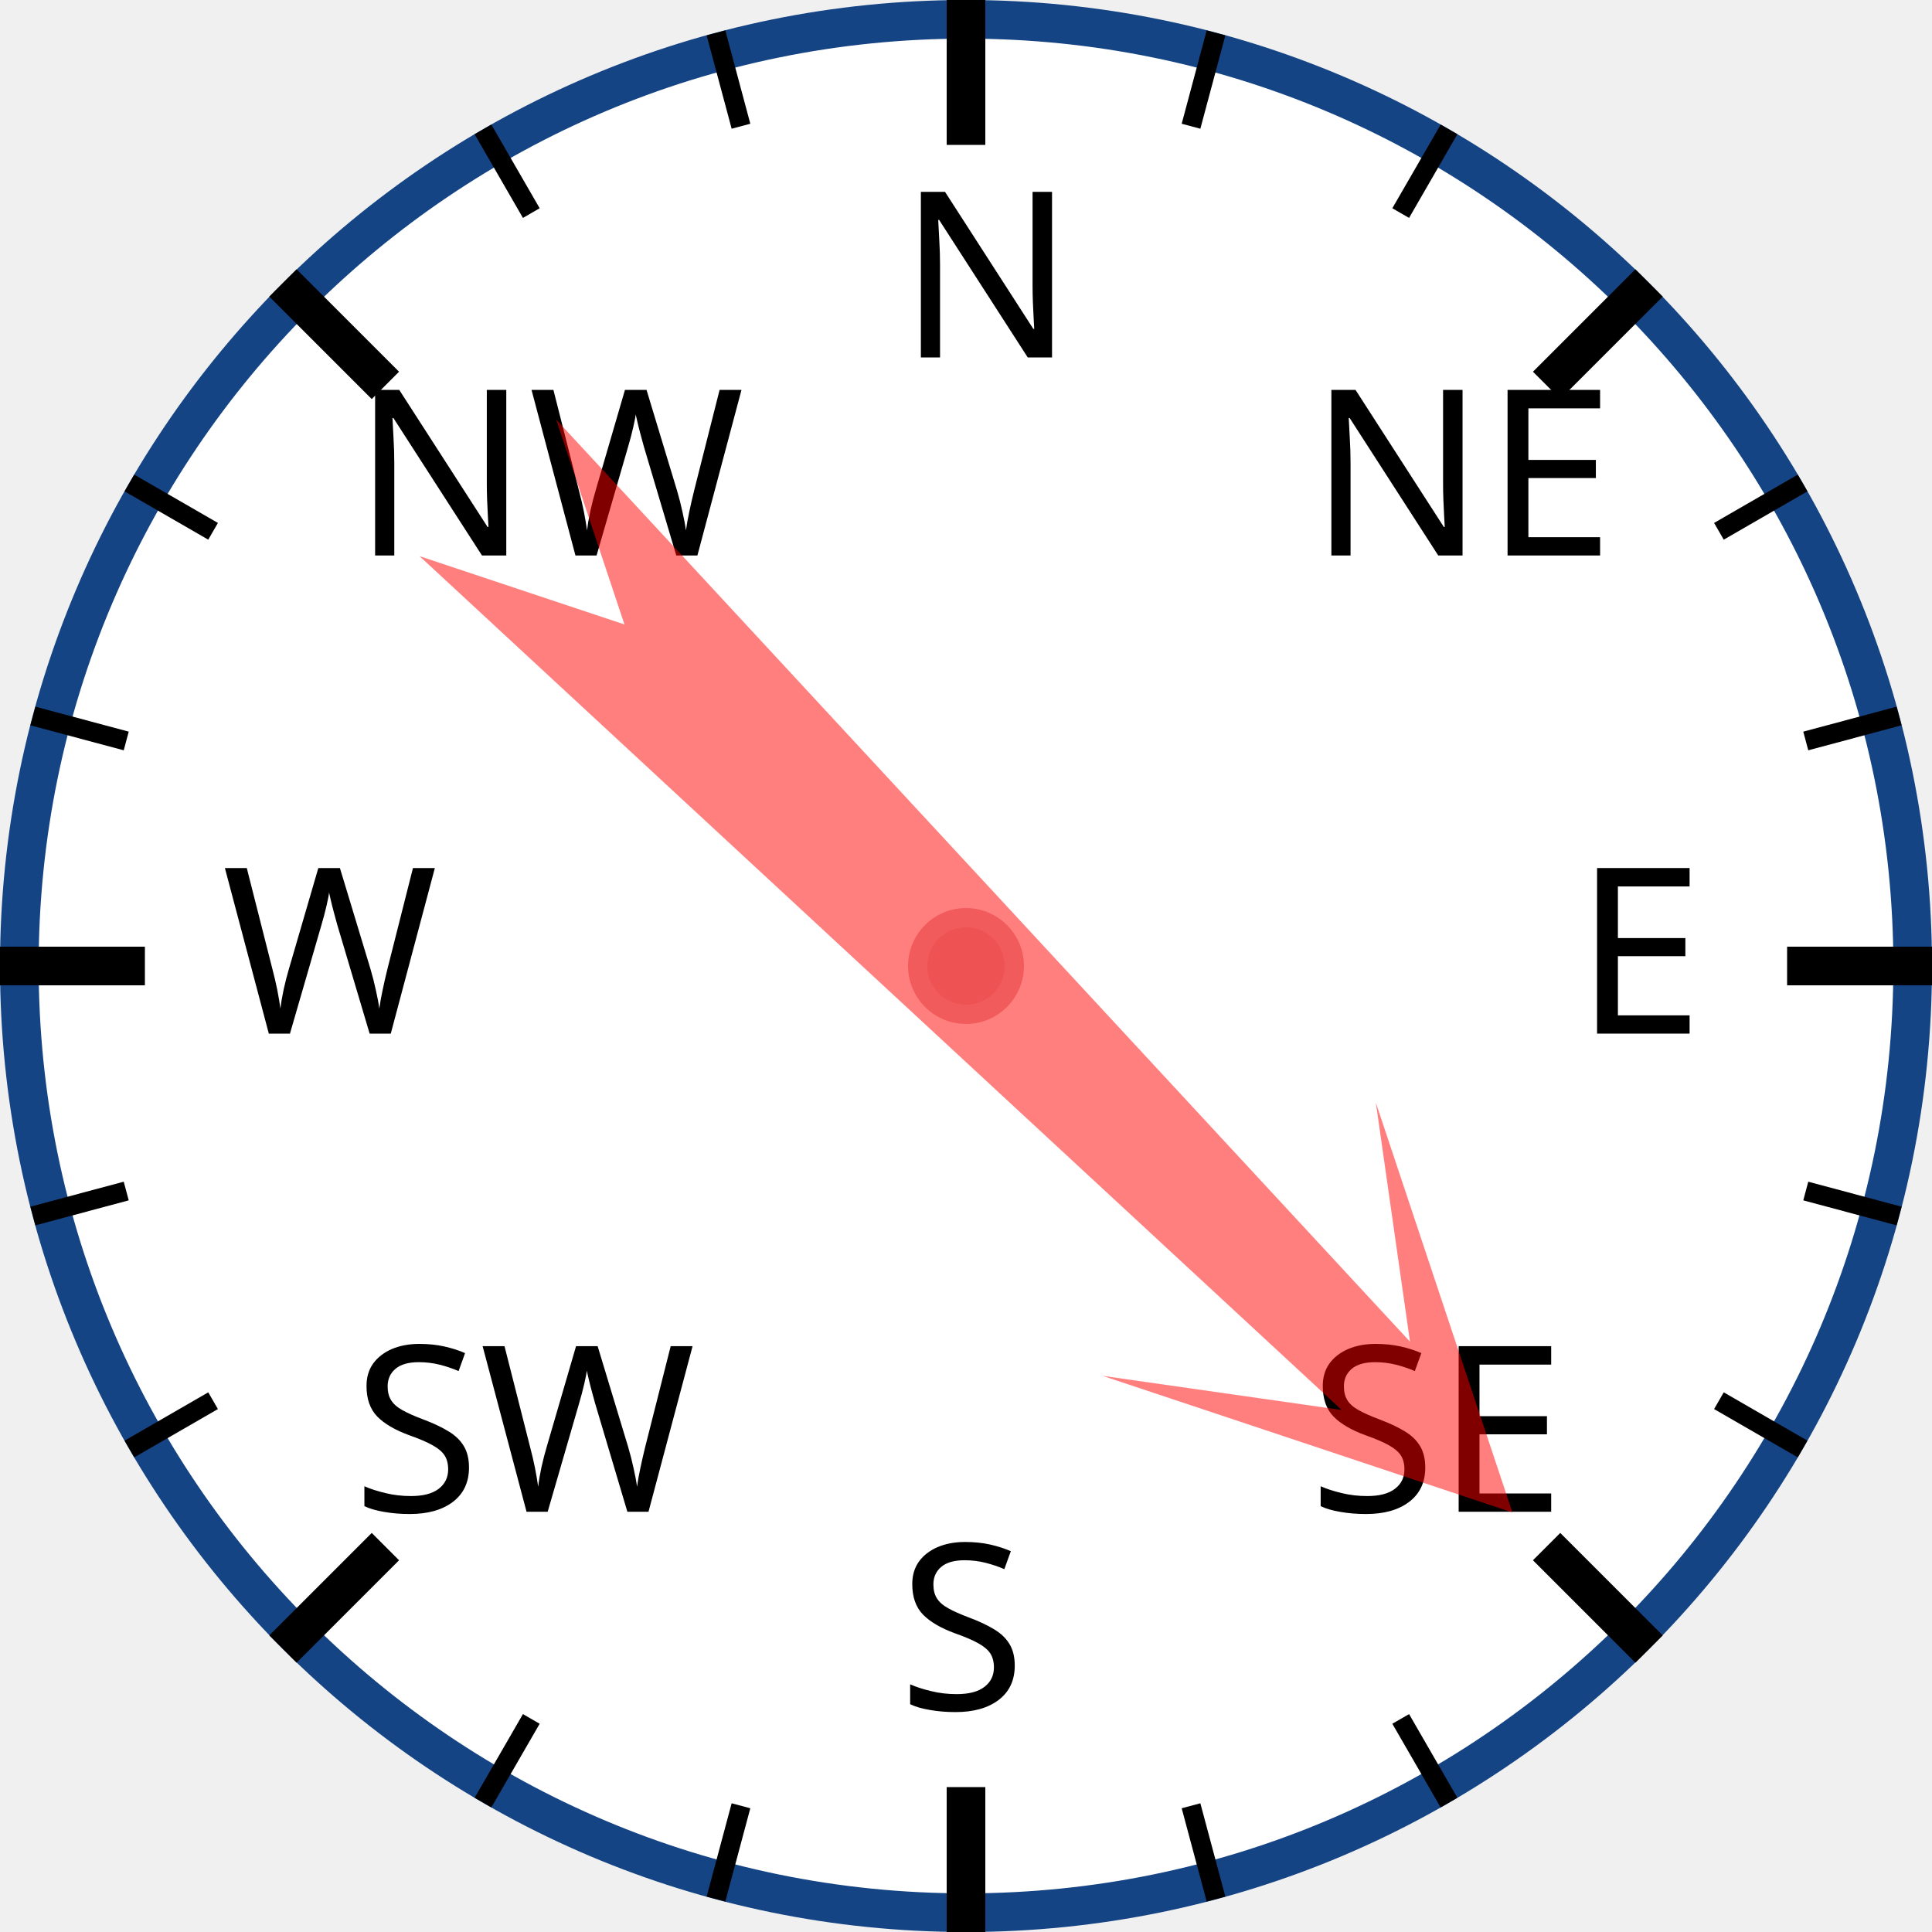
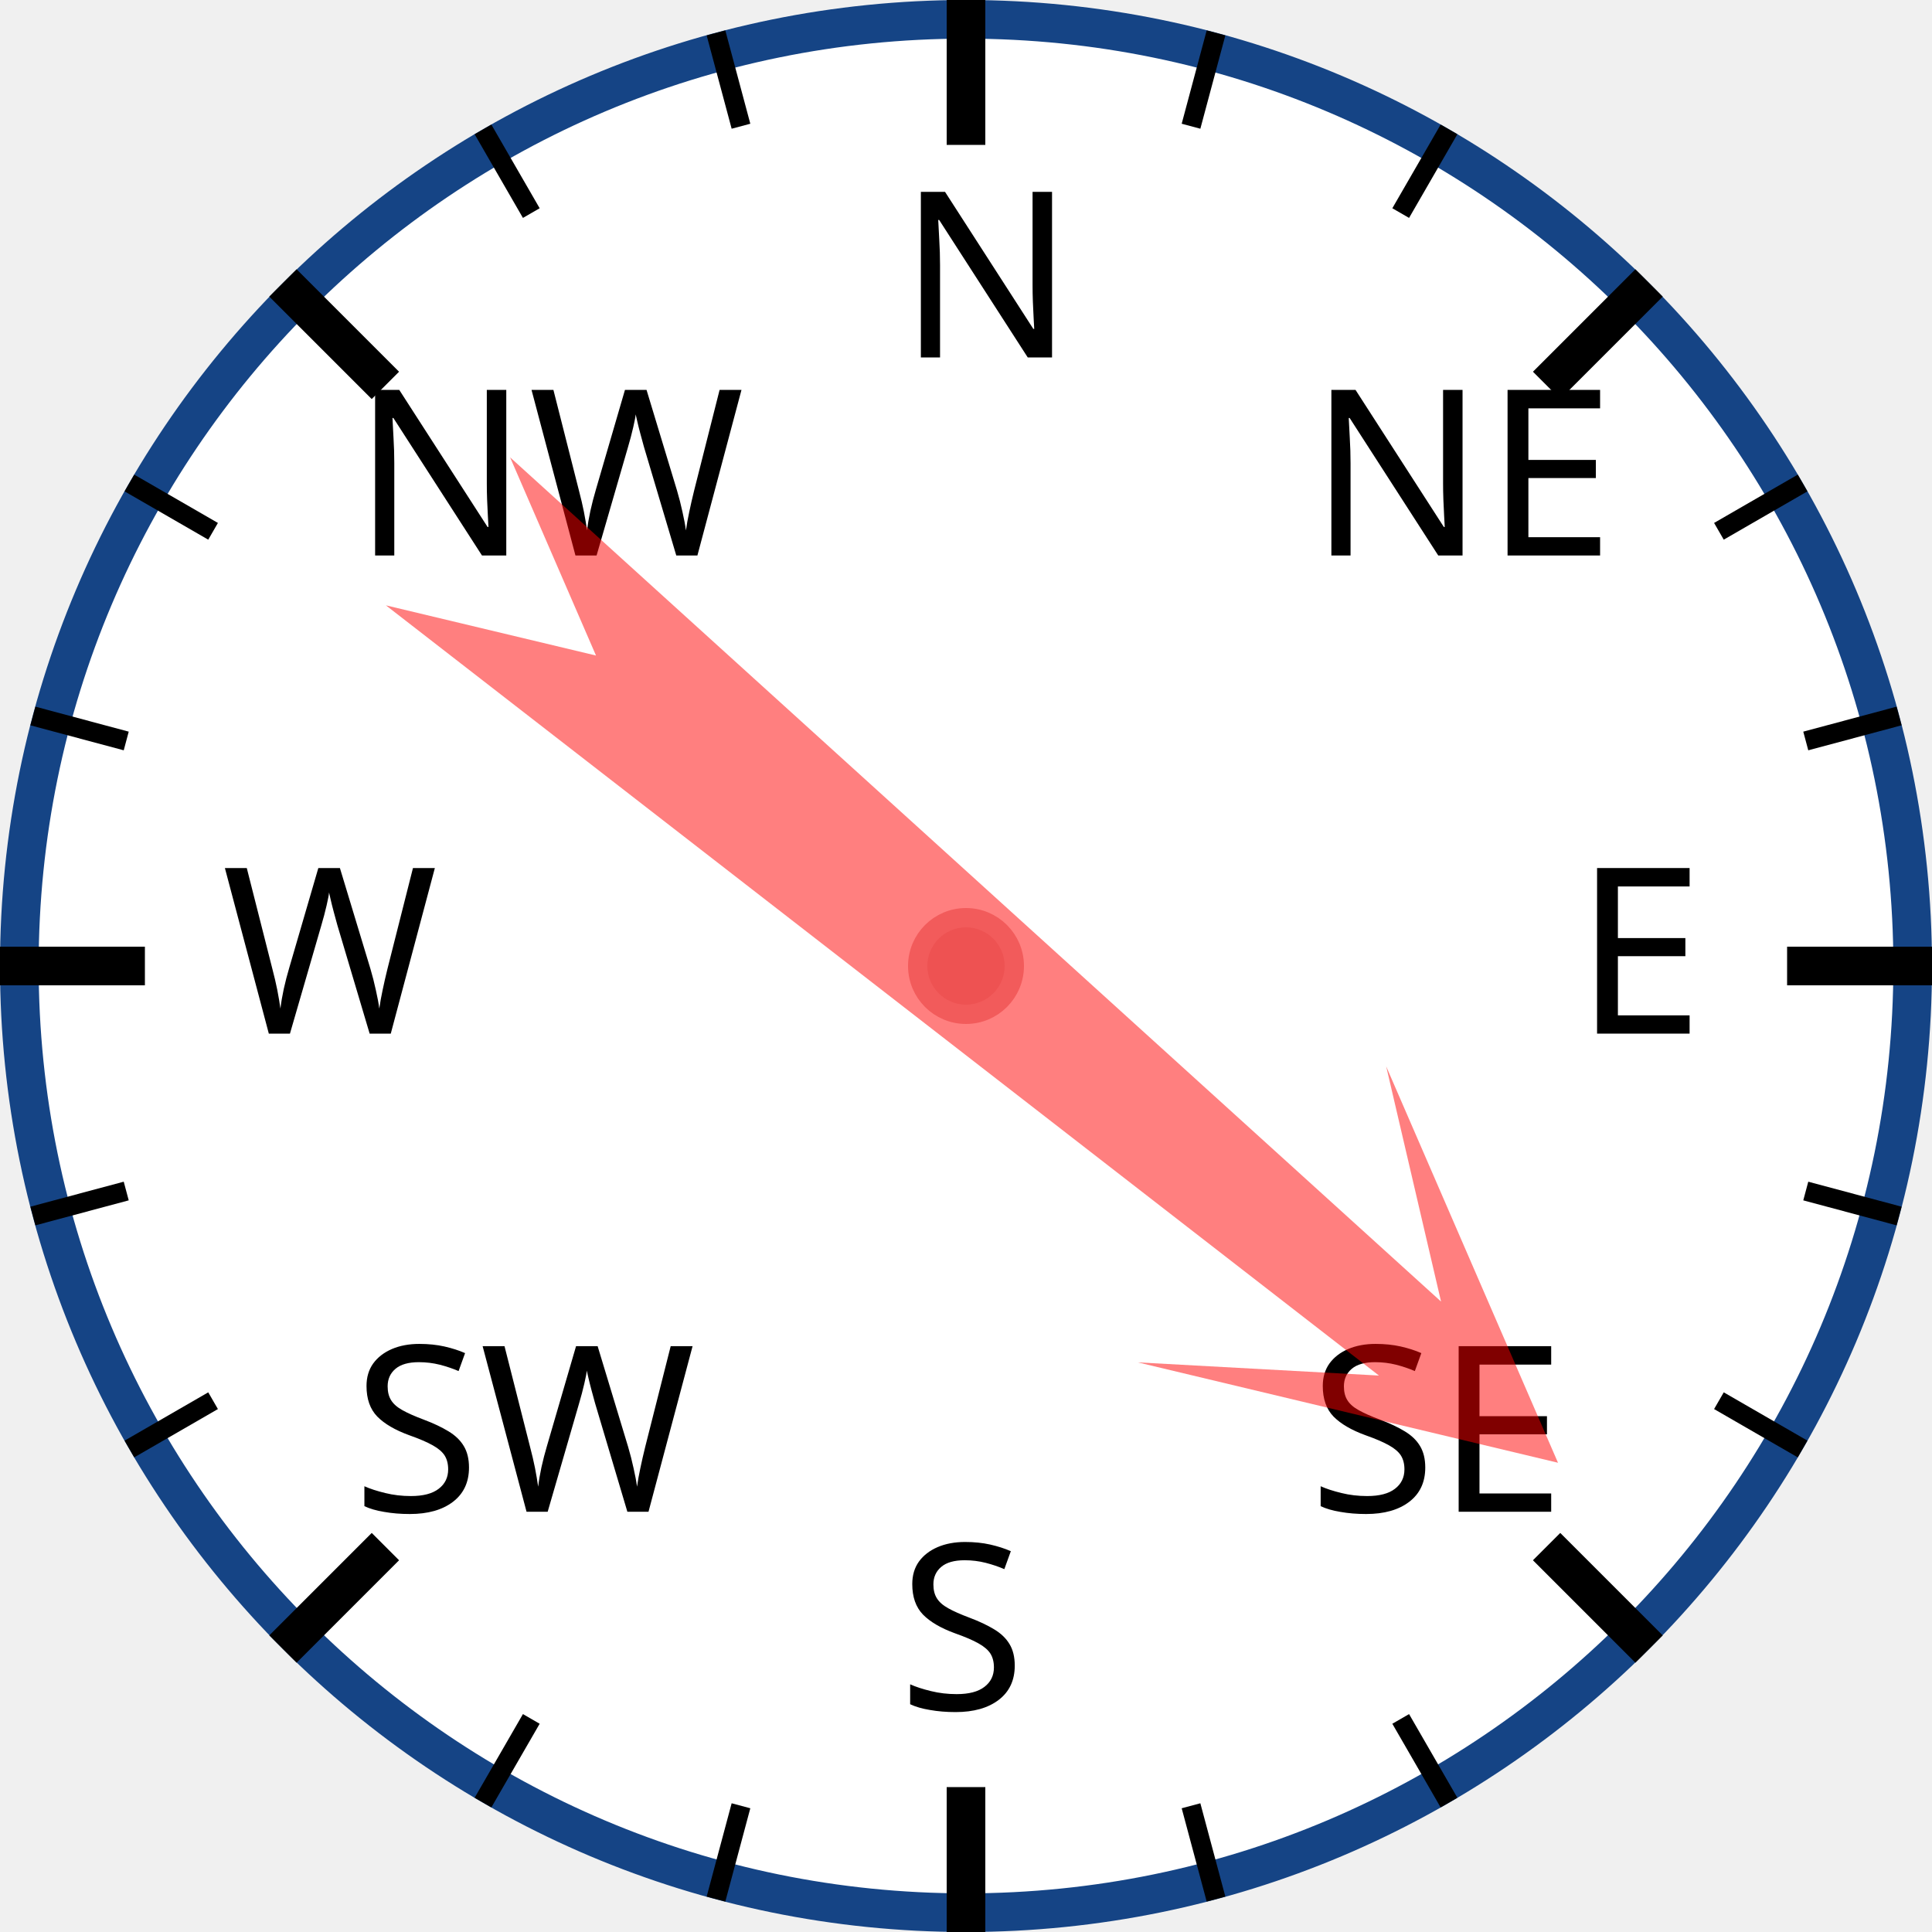
<svg xmlns="http://www.w3.org/2000/svg" width="120px" height="120px" viewBox="0 0 200 200">
  <circle cx="100" cy="100" r="98" style="fill: white; stroke: #154485; stroke-width: 4;" />
  <text x="93.0" y="37.0" style="font-family: sans-serif; font-size: 18pt;">N</text>
  <line x1="100.0" y1="0.0" x2="100.0" y2="15.0" style="stroke: black; stroke-width: 4;" />
  <line x1="74.118" y1="3.407" x2="76.706" y2="13.067" style="stroke: black; stroke-width: 2;" />
  <line x1="50" y1="13.397" x2="55" y2="22.058" style="stroke: black; stroke-width: 2;" />
  <text x="36.503" y="57.503" style="font-family: sans-serif; font-size: 18pt;">NW</text>
  <line x1="29.289" y1="29.289" x2="39.896" y2="39.896" style="stroke: black; stroke-width: 4;" />
  <line x1="13.397" y1="50" x2="22.058" y2="55" style="stroke: black; stroke-width: 2;" />
  <line x1="3.407" y1="74.118" x2="13.067" y2="76.706" style="stroke: black; stroke-width: 2;" />
  <text x="23.0" y="107.0" style="font-family: sans-serif; font-size: 18pt;">W</text>
  <line x1="0.0" y1="100.0" x2="15.0" y2="100.0" style="stroke: black; stroke-width: 4;" />
  <line x1="3.407" y1="125.882" x2="13.067" y2="123.294" style="stroke: black; stroke-width: 2;" />
  <line x1="13.397" y1="150" x2="22.058" y2="145" style="stroke: black; stroke-width: 2;" />
  <text x="36.503" y="156.497" style="font-family: sans-serif; font-size: 18pt;">SW</text>
  <line x1="29.289" y1="170.711" x2="39.896" y2="160.104" style="stroke: black; stroke-width: 4;" />
  <line x1="50" y1="186.603" x2="55" y2="177.942" style="stroke: black; stroke-width: 2;" />
  <line x1="74.118" y1="196.593" x2="76.706" y2="186.933" style="stroke: black; stroke-width: 2;" />
  <text x="93" y="177.0" style="font-family: sans-serif; font-size: 18pt;">S</text>
  <line x1="100" y1="200.0" x2="100" y2="185.0" style="stroke: black; stroke-width: 4;" />
  <line x1="125.882" y1="196.593" x2="123.294" y2="186.933" style="stroke: black; stroke-width: 2;" />
  <line x1="150.0" y1="186.603" x2="145.0" y2="177.942" style="stroke: black; stroke-width: 2;" />
  <text x="135.497" y="156.497" style="font-family: sans-serif; font-size: 18pt;">SE</text>
  <line x1="170.711" y1="170.711" x2="160.104" y2="160.104" style="stroke: black; stroke-width: 4;" />
  <line x1="186.603" y1="150" x2="177.942" y2="145" style="stroke: black; stroke-width: 2;" />
  <line x1="196.593" y1="125.882" x2="186.933" y2="123.294" style="stroke: black; stroke-width: 2;" />
  <text x="163.0" y="107" style="font-family: sans-serif; font-size: 18pt;">E</text>
  <line x1="200.0" y1="100" x2="185.0" y2="100" style="stroke: black; stroke-width: 4;" />
  <line x1="196.593" y1="74.118" x2="186.933" y2="76.706" style="stroke: black; stroke-width: 2;" />
  <line x1="186.603" y1="50" x2="177.942" y2="55" style="stroke: black; stroke-width: 2;" />
  <text x="135.497" y="57.503" style="font-family: sans-serif; font-size: 18pt;">NE</text>
  <line x1="170.711" y1="29.289" x2="160.104" y2="39.896" style="stroke: black; stroke-width: 4;" />
  <line x1="150" y1="13.397" x2="145" y2="22.058" style="stroke: black; stroke-width: 2;" />
  <line x1="125.882" y1="3.407" x2="123.294" y2="13.067" style="stroke: black; stroke-width: 2;" />
-   <polygon points="100 20 120 60 105 40 110 170 100 150 90 170 95 40 80 60" style="fill: red; fill-opacity: 0.5;" transform="rotate(135,100,100)" />
+   <polygon points="100 20 120 60 105 40 110 170 100 150 90 170 95 40 80 60" style="fill: red; fill-opacity: 0.5;" transform="rotate(130,100,100)" />
  <circle cx="100" cy="100" r="5" style="fill: #EE5252; stroke: #F25B5B; stroke-width: 2;" />
</svg>
